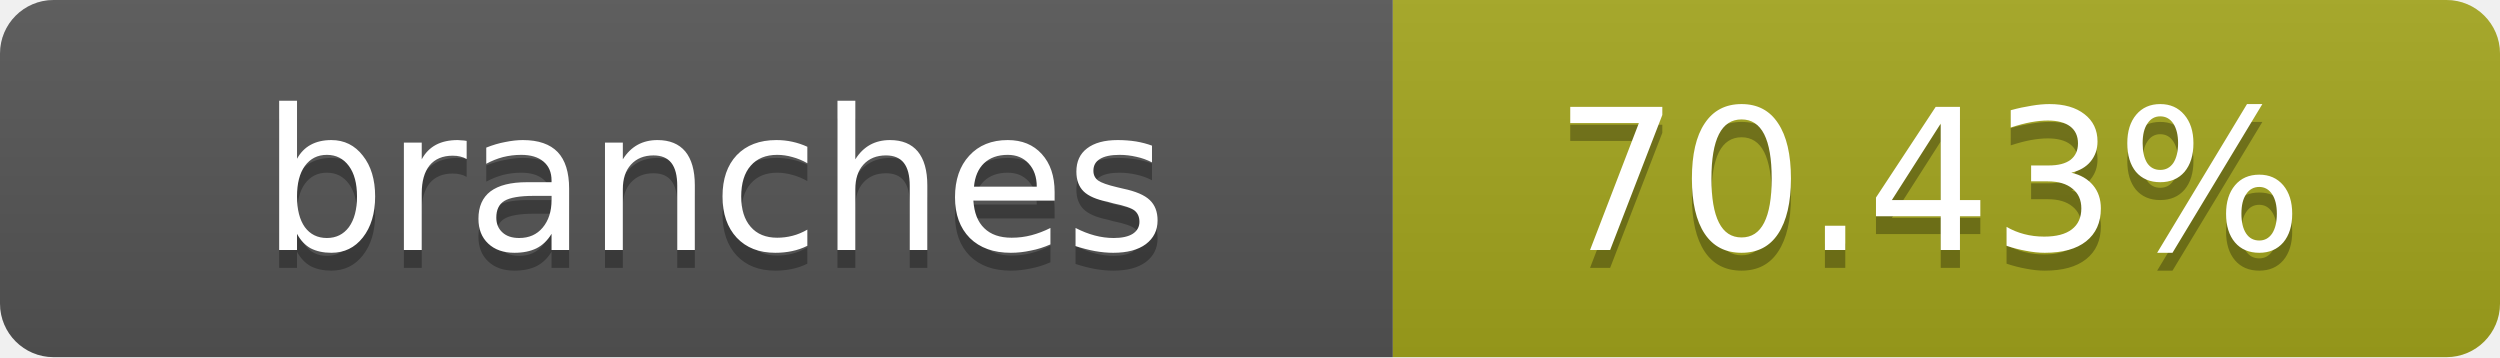
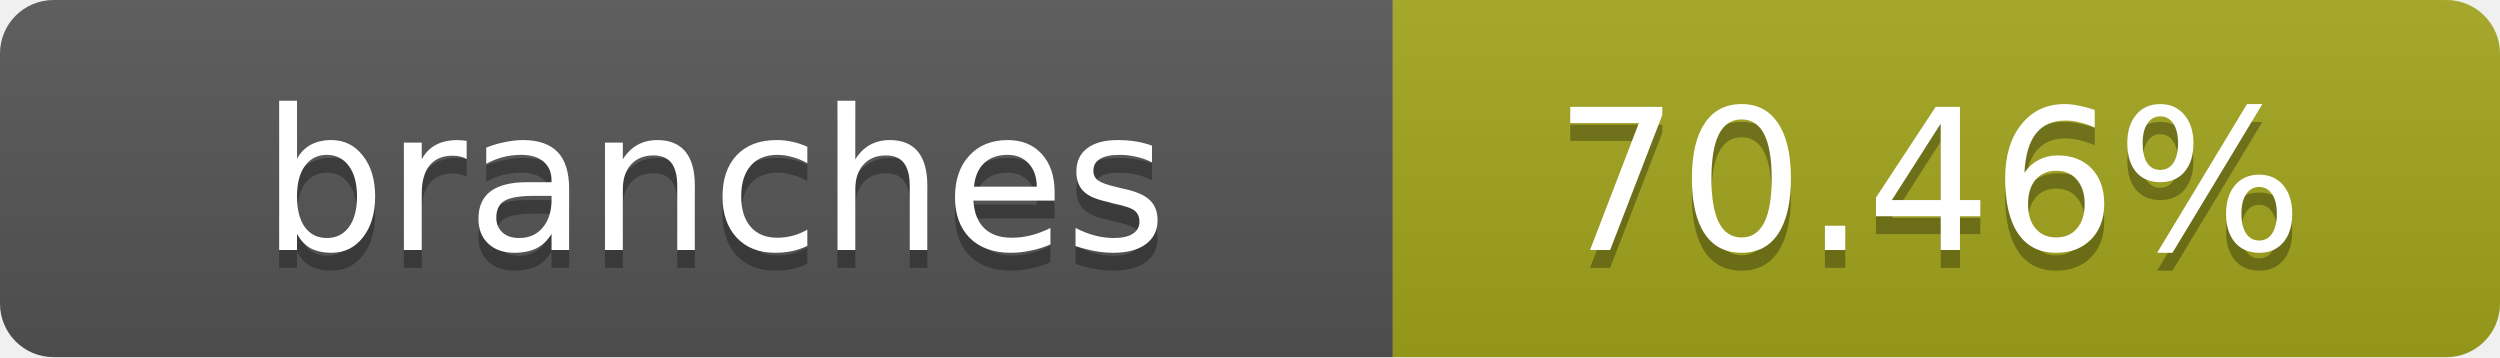
- <svg xmlns="http://www.w3.org/2000/svg" width="140" height="20" role="img" aria-label="branches: 70.43%">
+ <svg xmlns="http://www.w3.org/2000/svg" width="140" height="20" role="img" aria-label="branches: 70.46%">
  <linearGradient id="s" x2="0" y2="100%">
    <stop offset="0" stop-color="#bbb" stop-opacity=".1" />
    <stop offset="1" stop-opacity=".1" />
  </linearGradient>
  <clipPath id="r">
    <rect width="140" height="20" rx="3" fill="#fff" />
  </clipPath>
  <g clip-path="url(#r)">
    <rect width="78" height="20" fill="#555" />
    <rect x="78" width="62" height="20" fill="#a4a61d" />
    <rect width="140" height="20" fill="url(#s)" />
  </g>
  <g fill="#fff" text-anchor="middle" font-family="Verdana,Geneva,DejaVu Sans,sans-serif" text-rendering="geometricPrecision" font-size="11">
    <text x="40" y="15" fill="#010101" fill-opacity=".3">branches</text>
    <text x="40" y="14">branches</text>
-     <text x="108" y="15" fill="#010101" fill-opacity=".3">70.43%</text>
-     <text x="108" y="14">70.43%</text>
+     <text x="108" y="15" fill="#010101" fill-opacity=".3">70.46%</text>
+     <text x="108" y="14">70.46%</text>
  </g>
</svg>
